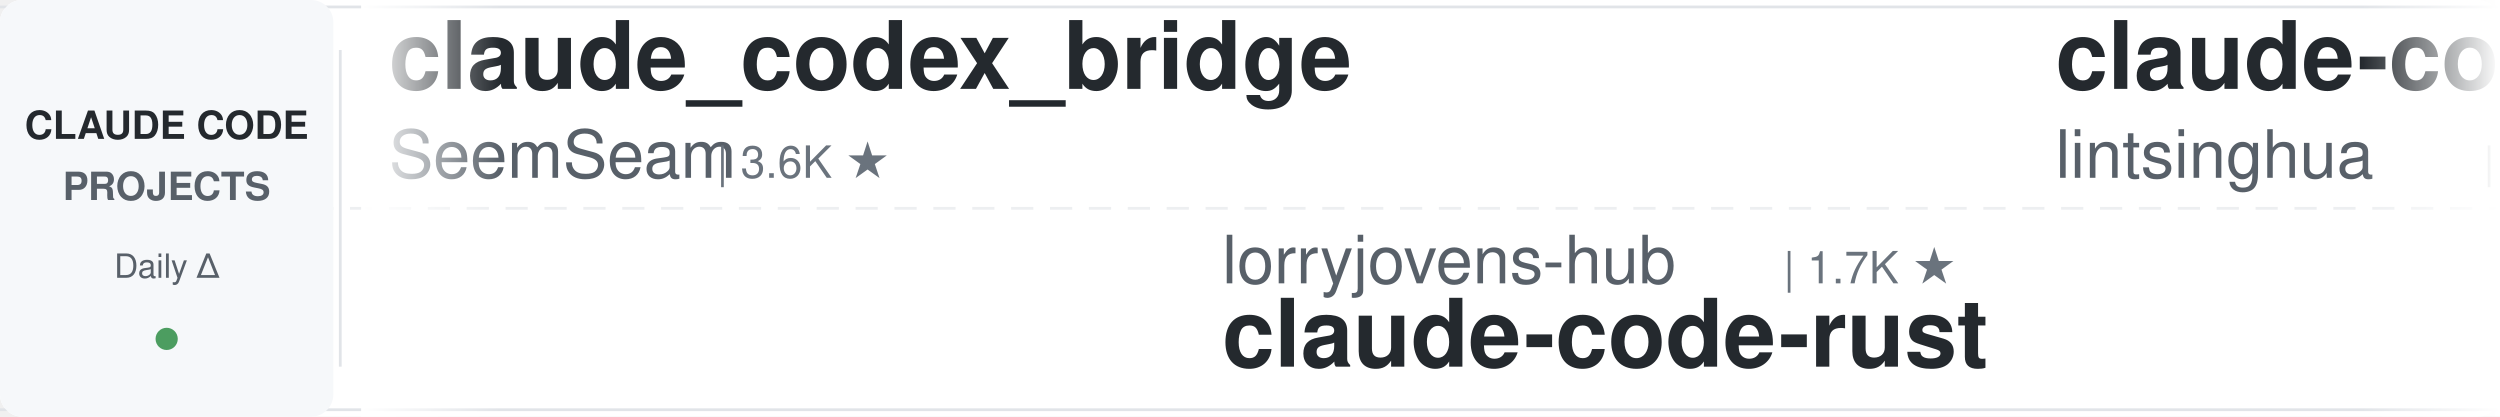
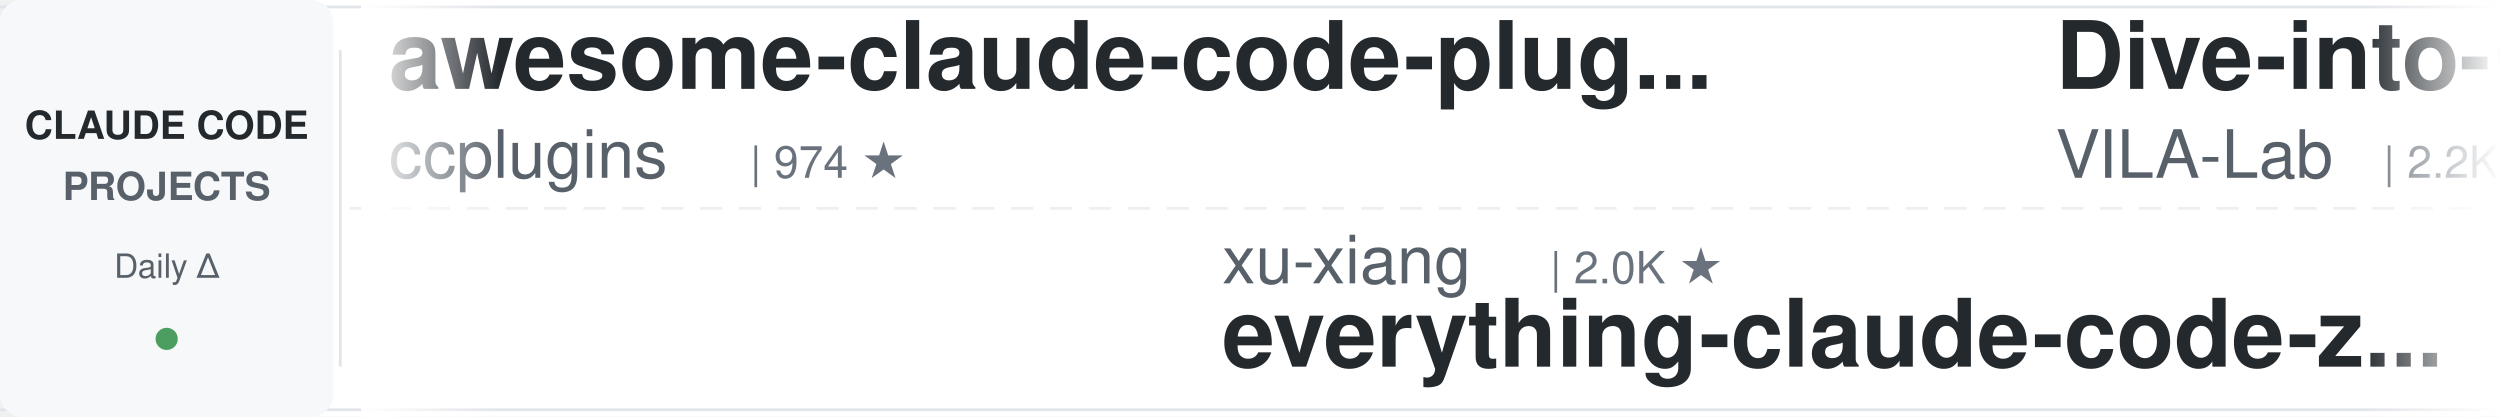
<svg xmlns="http://www.w3.org/2000/svg" width="900" height="150">
  <defs>
    <linearGradient id="leftFade" x1="0%" y1="0%" x2="100%" y2="0%">
      <stop offset="0%" style="stop-color:#ffffff;stop-opacity:1" />
      <stop offset="100%" style="stop-color:#ffffff;stop-opacity:0" />
    </linearGradient>
    <linearGradient id="rightFade" x1="0%" y1="0%" x2="100%" y2="0%">
      <stop offset="0%" style="stop-color:#ffffff;stop-opacity:0" />
      <stop offset="100%" style="stop-color:#ffffff;stop-opacity:1" />
    </linearGradient>
  </defs>
  <rect width="900" height="150" fill="#ffffff" rx="8" />
  <rect x="0" y="2" width="900" height="1" fill="#e1e4e8" />
  <rect x="0" y="147" width="900" height="1" fill="#e1e4e8" />
  <line x1="0" y1="75" x2="900" y2="75" stroke="#e1e4e8" stroke-width="1" stroke-dasharray="8 6" opacity="0.6" />
  <rect x="0" y="0" width="120" height="150" fill="#f6f8fa" rx="8" />
  <text x="60" y="50" font-family="-apple-system, BlinkMacSystemFont, 'Segoe UI', Helvetica, Arial, sans-serif" font-size="14" font-weight="600" fill="#24292e" text-anchor="middle">CLAUDE CODE</text>
  <text x="60" y="72" font-family="-apple-system, BlinkMacSystemFont, 'Segoe UI', Helvetica, Arial, sans-serif" font-size="14" font-weight="600" fill="#586069" text-anchor="middle">PROJECTS</text>
  <text x="60" y="100" font-family="-apple-system, BlinkMacSystemFont, 'Segoe UI', Helvetica, Arial, sans-serif" font-size="12" font-weight="500" fill="#586069" text-anchor="middle">Daily Δ</text>
  <circle cx="60" cy="122" r="4" fill="#22863a" opacity="0.8" />
  <rect x="122" y="18" width="1" height="114" fill="#e1e4e8" />
  <clipPath id="tickerClip">
    <rect x="130" y="0" width="770" height="150" />
  </clipPath>
  <g clip-path="url(#tickerClip)">
    <g id="tickerItems">
      <animateTransform attributeName="transform" attributeType="XML" type="translate" from="0 0" to="-3000 0" dur="54s" repeatCount="indefinite" />
      <g transform="translate(0, 0)">
-         <text x="140" y="32" font-family="-apple-system, BlinkMacSystemFont, 'Segoe UI', Helvetica, Arial, sans-serif" font-size="34" font-weight="600" fill="#24292e">claude_codex_bridge</text>
-         <text x="140" y="64" font-family="-apple-system, BlinkMacSystemFont, 'Segoe UI', Helvetica, Arial, sans-serif" font-size="24" font-weight="400" fill="#586069">SeemSeam</text>
-         <text x="258" y="64" font-family="-apple-system, BlinkMacSystemFont, 'Segoe UI', Helvetica, Arial, sans-serif" font-size="16" font-weight="500" fill="#6a737d">| 3.6K ★</text>
+         <text x="140" y="32" font-family="-apple-system, BlinkMacSystemFont, 'Segoe UI', Helvetica, Arial, sans-serif" font-size="34" font-weight="600" fill="#24292e">awesome-claude-code-plug...</text>
+         <text x="140" y="64" font-family="-apple-system, BlinkMacSystemFont, 'Segoe UI', Helvetica, Arial, sans-serif" font-size="24" font-weight="400" fill="#586069">ccplugins</text>
+         <text x="270" y="64" font-family="-apple-system, BlinkMacSystemFont, 'Segoe UI', Helvetica, Arial, sans-serif" font-size="16" font-weight="500" fill="#6a737d">| 974 ★</text>
      </g>
      <g transform="translate(300, 0)">
-         <text x="140" y="102" font-family="-apple-system, BlinkMacSystemFont, 'Segoe UI', Helvetica, Arial, sans-serif" font-size="24" font-weight="400" fill="#586069">lorryjovens-hub</text>
-         <text x="342" y="102" font-family="-apple-system, BlinkMacSystemFont, 'Segoe UI', Helvetica, Arial, sans-serif" font-size="16" font-weight="500" fill="#6a737d">| 1.7K ★</text>
-         <text x="140" y="132" font-family="-apple-system, BlinkMacSystemFont, 'Segoe UI', Helvetica, Arial, sans-serif" font-size="34" font-weight="600" fill="#24292e">claude-code-rust</text>
+         <text x="140" y="102" font-family="-apple-system, BlinkMacSystemFont, 'Segoe UI', Helvetica, Arial, sans-serif" font-size="24" font-weight="400" fill="#586069">xu-xiang</text>
+         <text x="258" y="102" font-family="-apple-system, BlinkMacSystemFont, 'Segoe UI', Helvetica, Arial, sans-serif" font-size="16" font-weight="500" fill="#6a737d">| 2.0K ★</text>
+         <text x="140" y="132" font-family="-apple-system, BlinkMacSystemFont, 'Segoe UI', Helvetica, Arial, sans-serif" font-size="34" font-weight="600" fill="#24292e">everything-claude-code-z...</text>
      </g>
      <g transform="translate(600, 0)">
-         <text x="140" y="32" font-family="-apple-system, BlinkMacSystemFont, 'Segoe UI', Helvetica, Arial, sans-serif" font-size="34" font-weight="600" fill="#24292e">claude-code-book</text>
-         <text x="140" y="64" font-family="-apple-system, BlinkMacSystemFont, 'Segoe UI', Helvetica, Arial, sans-serif" font-size="24" font-weight="400" fill="#586069">lintsinghua</text>
-         <text x="294" y="64" font-family="-apple-system, BlinkMacSystemFont, 'Segoe UI', Helvetica, Arial, sans-serif" font-size="16" font-weight="500" fill="#6a737d">| 4.3K ★</text>
+         <text x="140" y="32" font-family="-apple-system, BlinkMacSystemFont, 'Segoe UI', Helvetica, Arial, sans-serif" font-size="34" font-weight="600" fill="#24292e">Dive-into-Claude-Code</text>
+         <text x="140" y="64" font-family="-apple-system, BlinkMacSystemFont, 'Segoe UI', Helvetica, Arial, sans-serif" font-size="24" font-weight="400" fill="#586069">VILA-Lab</text>
+         <text x="258" y="64" font-family="-apple-system, BlinkMacSystemFont, 'Segoe UI', Helvetica, Arial, sans-serif" font-size="16" font-weight="500" fill="#6a737d">| 2.2K ★</text>
      </g>
      <g transform="translate(900, 0)">
-         <text x="140" y="102" font-family="-apple-system, BlinkMacSystemFont, 'Segoe UI', Helvetica, Arial, sans-serif" font-size="24" font-weight="400" fill="#586069">jqueryscript</text>
-         <text x="306" y="102" font-family="-apple-system, BlinkMacSystemFont, 'Segoe UI', Helvetica, Arial, sans-serif" font-size="16" font-weight="500" fill="#6a737d">| 531 ★</text>
-         <text x="140" y="132" font-family="-apple-system, BlinkMacSystemFont, 'Segoe UI', Helvetica, Arial, sans-serif" font-size="34" font-weight="600" fill="#24292e">awesome-claude-code</text>
+         <text x="140" y="102" font-family="-apple-system, BlinkMacSystemFont, 'Segoe UI', Helvetica, Arial, sans-serif" font-size="24" font-weight="400" fill="#586069">ponponon</text>
+         <text x="258" y="102" font-family="-apple-system, BlinkMacSystemFont, 'Segoe UI', Helvetica, Arial, sans-serif" font-size="16" font-weight="500" fill="#6a737d">| 2.3K ★</text>
+         <text x="140" y="132" font-family="-apple-system, BlinkMacSystemFont, 'Segoe UI', Helvetica, Arial, sans-serif" font-size="34" font-weight="600" fill="#24292e">claude_code_src</text>
      </g>
      <g transform="translate(1200, 0)">
        <text x="140" y="32" font-family="-apple-system, BlinkMacSystemFont, 'Segoe UI', Helvetica, Arial, sans-serif" font-size="34" font-weight="600" fill="#24292e">claude-code-harness</text>
        <text x="140" y="64" font-family="-apple-system, BlinkMacSystemFont, 'Segoe UI', Helvetica, Arial, sans-serif" font-size="24" font-weight="400" fill="#586069">Chachamaru127</text>
        <text x="318" y="64" font-family="-apple-system, BlinkMacSystemFont, 'Segoe UI', Helvetica, Arial, sans-serif" font-size="16" font-weight="500" fill="#6a737d">| 3.2K ★</text>
      </g>
      <g transform="translate(1500, 0)">
-         <text x="140" y="102" font-family="-apple-system, BlinkMacSystemFont, 'Segoe UI', Helvetica, Arial, sans-serif" font-size="24" font-weight="400" fill="#586069">ykdojo</text>
-         <text x="234" y="102" font-family="-apple-system, BlinkMacSystemFont, 'Segoe UI', Helvetica, Arial, sans-serif" font-size="16" font-weight="500" fill="#6a737d">| 10.2K ★</text>
-         <text x="140" y="132" font-family="-apple-system, BlinkMacSystemFont, 'Segoe UI', Helvetica, Arial, sans-serif" font-size="34" font-weight="600" fill="#24292e">claude-code-tips</text>
+         <text x="140" y="102" font-family="-apple-system, BlinkMacSystemFont, 'Segoe UI', Helvetica, Arial, sans-serif" font-size="24" font-weight="400" fill="#586069">liuup</text>
+         <text x="222" y="102" font-family="-apple-system, BlinkMacSystemFont, 'Segoe UI', Helvetica, Arial, sans-serif" font-size="16" font-weight="500" fill="#6a737d">| 4.0K ★</text>
+         <text x="140" y="132" font-family="-apple-system, BlinkMacSystemFont, 'Segoe UI', Helvetica, Arial, sans-serif" font-size="34" font-weight="600" fill="#24292e">claude-code-analysis</text>
      </g>
      <g transform="translate(1800, 0)">
-         <text x="140" y="32" font-family="-apple-system, BlinkMacSystemFont, 'Segoe UI', Helvetica, Arial, sans-serif" font-size="34" font-weight="600" fill="#24292e">claude-code-hub</text>
-         <text x="140" y="64" font-family="-apple-system, BlinkMacSystemFont, 'Segoe UI', Helvetica, Arial, sans-serif" font-size="24" font-weight="400" fill="#586069">ding113</text>
-         <text x="246" y="64" font-family="-apple-system, BlinkMacSystemFont, 'Segoe UI', Helvetica, Arial, sans-serif" font-size="16" font-weight="500" fill="#6a737d">| 3.4K ★</text>
+         <text x="140" y="32" font-family="-apple-system, BlinkMacSystemFont, 'Segoe UI', Helvetica, Arial, sans-serif" font-size="34" font-weight="600" fill="#24292e">oh-my-claudecode</text>
+         <text x="140" y="64" font-family="-apple-system, BlinkMacSystemFont, 'Segoe UI', Helvetica, Arial, sans-serif" font-size="24" font-weight="400" fill="#586069">Yeachan-Heo</text>
+         <text x="294" y="64" font-family="-apple-system, BlinkMacSystemFont, 'Segoe UI', Helvetica, Arial, sans-serif" font-size="16" font-weight="500" fill="#6a737d">| 40.0K ★</text>
      </g>
      <g transform="translate(2100, 0)">
-         <text x="140" y="102" font-family="-apple-system, BlinkMacSystemFont, 'Segoe UI', Helvetica, Arial, sans-serif" font-size="24" font-weight="400" fill="#586069">alejandrobalderas</text>
-         <text x="366" y="102" font-family="-apple-system, BlinkMacSystemFont, 'Segoe UI', Helvetica, Arial, sans-serif" font-size="16" font-weight="500" fill="#6a737d">| 3.0K ★</text>
-         <text x="140" y="132" font-family="-apple-system, BlinkMacSystemFont, 'Segoe UI', Helvetica, Arial, sans-serif" font-size="34" font-weight="600" fill="#24292e">claude-code-from-source</text>
+         <text x="140" y="102" font-family="-apple-system, BlinkMacSystemFont, 'Segoe UI', Helvetica, Arial, sans-serif" font-size="24" font-weight="400" fill="#586069">rohitg00</text>
+         <text x="258" y="102" font-family="-apple-system, BlinkMacSystemFont, 'Segoe UI', Helvetica, Arial, sans-serif" font-size="16" font-weight="500" fill="#6a737d">| 2.7K ★</text>
+         <text x="140" y="132" font-family="-apple-system, BlinkMacSystemFont, 'Segoe UI', Helvetica, Arial, sans-serif" font-size="34" font-weight="600" fill="#24292e">awesome-claude-code-tool...</text>
      </g>
      <g transform="translate(2400, 0)">
-         <text x="140" y="32" font-family="-apple-system, BlinkMacSystemFont, 'Segoe UI', Helvetica, Arial, sans-serif" font-size="34" font-weight="600" fill="#24292e">claude-code-showcase</text>
-         <text x="140" y="64" font-family="-apple-system, BlinkMacSystemFont, 'Segoe UI', Helvetica, Arial, sans-serif" font-size="24" font-weight="400" fill="#586069">ChrisWiles</text>
-         <text x="282" y="64" font-family="-apple-system, BlinkMacSystemFont, 'Segoe UI', Helvetica, Arial, sans-serif" font-size="16" font-weight="500" fill="#6a737d">| 6.1K ★</text>
+         <text x="140" y="32" font-family="-apple-system, BlinkMacSystemFont, 'Segoe UI', Helvetica, Arial, sans-serif" font-size="34" font-weight="600" fill="#24292e">claude-code-proxy</text>
+         <text x="140" y="64" font-family="-apple-system, BlinkMacSystemFont, 'Segoe UI', Helvetica, Arial, sans-serif" font-size="24" font-weight="400" fill="#586069">1rgs</text>
+         <text x="210" y="64" font-family="-apple-system, BlinkMacSystemFont, 'Segoe UI', Helvetica, Arial, sans-serif" font-size="16" font-weight="500" fill="#6a737d">| 3.8K ★</text>
      </g>
      <g transform="translate(2700, 0)">
-         <text x="140" y="102" font-family="-apple-system, BlinkMacSystemFont, 'Segoe UI', Helvetica, Arial, sans-serif" font-size="24" font-weight="400" fill="#586069">anthropics</text>
-         <text x="282" y="102" font-family="-apple-system, BlinkMacSystemFont, 'Segoe UI', Helvetica, Arial, sans-serif" font-size="16" font-weight="500" fill="#6a737d">| 9.5K ★</text>
-         <text x="140" y="132" font-family="-apple-system, BlinkMacSystemFont, 'Segoe UI', Helvetica, Arial, sans-serif" font-size="34" font-weight="600" fill="#24292e">claude-code-action</text>
+         <text x="140" y="102" font-family="-apple-system, BlinkMacSystemFont, 'Segoe UI', Helvetica, Arial, sans-serif" font-size="24" font-weight="400" fill="#586069">Maciek-roboblog</text>
+         <text x="342" y="102" font-family="-apple-system, BlinkMacSystemFont, 'Segoe UI', Helvetica, Arial, sans-serif" font-size="16" font-weight="500" fill="#6a737d">| 8.7K ★</text>
+         <text x="140" y="132" font-family="-apple-system, BlinkMacSystemFont, 'Segoe UI', Helvetica, Arial, sans-serif" font-size="34" font-weight="600" fill="#24292e">Claude-Code-Usage-Monito...</text>
      </g>
      <g transform="translate(3000, 0)">
-         <text x="140" y="32" font-family="-apple-system, BlinkMacSystemFont, 'Segoe UI', Helvetica, Arial, sans-serif" font-size="34" font-weight="600" fill="#24292e">claude_codex_bridge</text>
-         <text x="140" y="64" font-family="-apple-system, BlinkMacSystemFont, 'Segoe UI', Helvetica, Arial, sans-serif" font-size="24" font-weight="400" fill="#586069">SeemSeam</text>
-         <text x="258" y="64" font-family="-apple-system, BlinkMacSystemFont, 'Segoe UI', Helvetica, Arial, sans-serif" font-size="16" font-weight="500" fill="#6a737d">| 3.6K ★</text>
+         <text x="140" y="32" font-family="-apple-system, BlinkMacSystemFont, 'Segoe UI', Helvetica, Arial, sans-serif" font-size="34" font-weight="600" fill="#24292e">awesome-claude-code-plug...</text>
+         <text x="140" y="64" font-family="-apple-system, BlinkMacSystemFont, 'Segoe UI', Helvetica, Arial, sans-serif" font-size="24" font-weight="400" fill="#586069">ccplugins</text>
+         <text x="270" y="64" font-family="-apple-system, BlinkMacSystemFont, 'Segoe UI', Helvetica, Arial, sans-serif" font-size="16" font-weight="500" fill="#6a737d">| 974 ★</text>
      </g>
      <g transform="translate(3300, 0)">
-         <text x="140" y="102" font-family="-apple-system, BlinkMacSystemFont, 'Segoe UI', Helvetica, Arial, sans-serif" font-size="24" font-weight="400" fill="#586069">lorryjovens-hub</text>
-         <text x="342" y="102" font-family="-apple-system, BlinkMacSystemFont, 'Segoe UI', Helvetica, Arial, sans-serif" font-size="16" font-weight="500" fill="#6a737d">| 1.7K ★</text>
-         <text x="140" y="132" font-family="-apple-system, BlinkMacSystemFont, 'Segoe UI', Helvetica, Arial, sans-serif" font-size="34" font-weight="600" fill="#24292e">claude-code-rust</text>
+         <text x="140" y="102" font-family="-apple-system, BlinkMacSystemFont, 'Segoe UI', Helvetica, Arial, sans-serif" font-size="24" font-weight="400" fill="#586069">xu-xiang</text>
+         <text x="258" y="102" font-family="-apple-system, BlinkMacSystemFont, 'Segoe UI', Helvetica, Arial, sans-serif" font-size="16" font-weight="500" fill="#6a737d">| 2.0K ★</text>
+         <text x="140" y="132" font-family="-apple-system, BlinkMacSystemFont, 'Segoe UI', Helvetica, Arial, sans-serif" font-size="34" font-weight="600" fill="#24292e">everything-claude-code-z...</text>
      </g>
      <g transform="translate(3600, 0)">
-         <text x="140" y="32" font-family="-apple-system, BlinkMacSystemFont, 'Segoe UI', Helvetica, Arial, sans-serif" font-size="34" font-weight="600" fill="#24292e">claude-code-book</text>
-         <text x="140" y="64" font-family="-apple-system, BlinkMacSystemFont, 'Segoe UI', Helvetica, Arial, sans-serif" font-size="24" font-weight="400" fill="#586069">lintsinghua</text>
-         <text x="294" y="64" font-family="-apple-system, BlinkMacSystemFont, 'Segoe UI', Helvetica, Arial, sans-serif" font-size="16" font-weight="500" fill="#6a737d">| 4.3K ★</text>
+         <text x="140" y="32" font-family="-apple-system, BlinkMacSystemFont, 'Segoe UI', Helvetica, Arial, sans-serif" font-size="34" font-weight="600" fill="#24292e">Dive-into-Claude-Code</text>
+         <text x="140" y="64" font-family="-apple-system, BlinkMacSystemFont, 'Segoe UI', Helvetica, Arial, sans-serif" font-size="24" font-weight="400" fill="#586069">VILA-Lab</text>
+         <text x="258" y="64" font-family="-apple-system, BlinkMacSystemFont, 'Segoe UI', Helvetica, Arial, sans-serif" font-size="16" font-weight="500" fill="#6a737d">| 2.2K ★</text>
      </g>
      <g transform="translate(3900, 0)">
-         <text x="140" y="102" font-family="-apple-system, BlinkMacSystemFont, 'Segoe UI', Helvetica, Arial, sans-serif" font-size="24" font-weight="400" fill="#586069">jqueryscript</text>
-         <text x="306" y="102" font-family="-apple-system, BlinkMacSystemFont, 'Segoe UI', Helvetica, Arial, sans-serif" font-size="16" font-weight="500" fill="#6a737d">| 531 ★</text>
-         <text x="140" y="132" font-family="-apple-system, BlinkMacSystemFont, 'Segoe UI', Helvetica, Arial, sans-serif" font-size="34" font-weight="600" fill="#24292e">awesome-claude-code</text>
+         <text x="140" y="102" font-family="-apple-system, BlinkMacSystemFont, 'Segoe UI', Helvetica, Arial, sans-serif" font-size="24" font-weight="400" fill="#586069">ponponon</text>
+         <text x="258" y="102" font-family="-apple-system, BlinkMacSystemFont, 'Segoe UI', Helvetica, Arial, sans-serif" font-size="16" font-weight="500" fill="#6a737d">| 2.3K ★</text>
+         <text x="140" y="132" font-family="-apple-system, BlinkMacSystemFont, 'Segoe UI', Helvetica, Arial, sans-serif" font-size="34" font-weight="600" fill="#24292e">claude_code_src</text>
      </g>
    </g>
  </g>
  <rect x="130" y="0" width="50" height="150" fill="url(#leftFade)" />
  <rect x="850" y="0" width="50" height="150" fill="url(#rightFade)" />
</svg>
